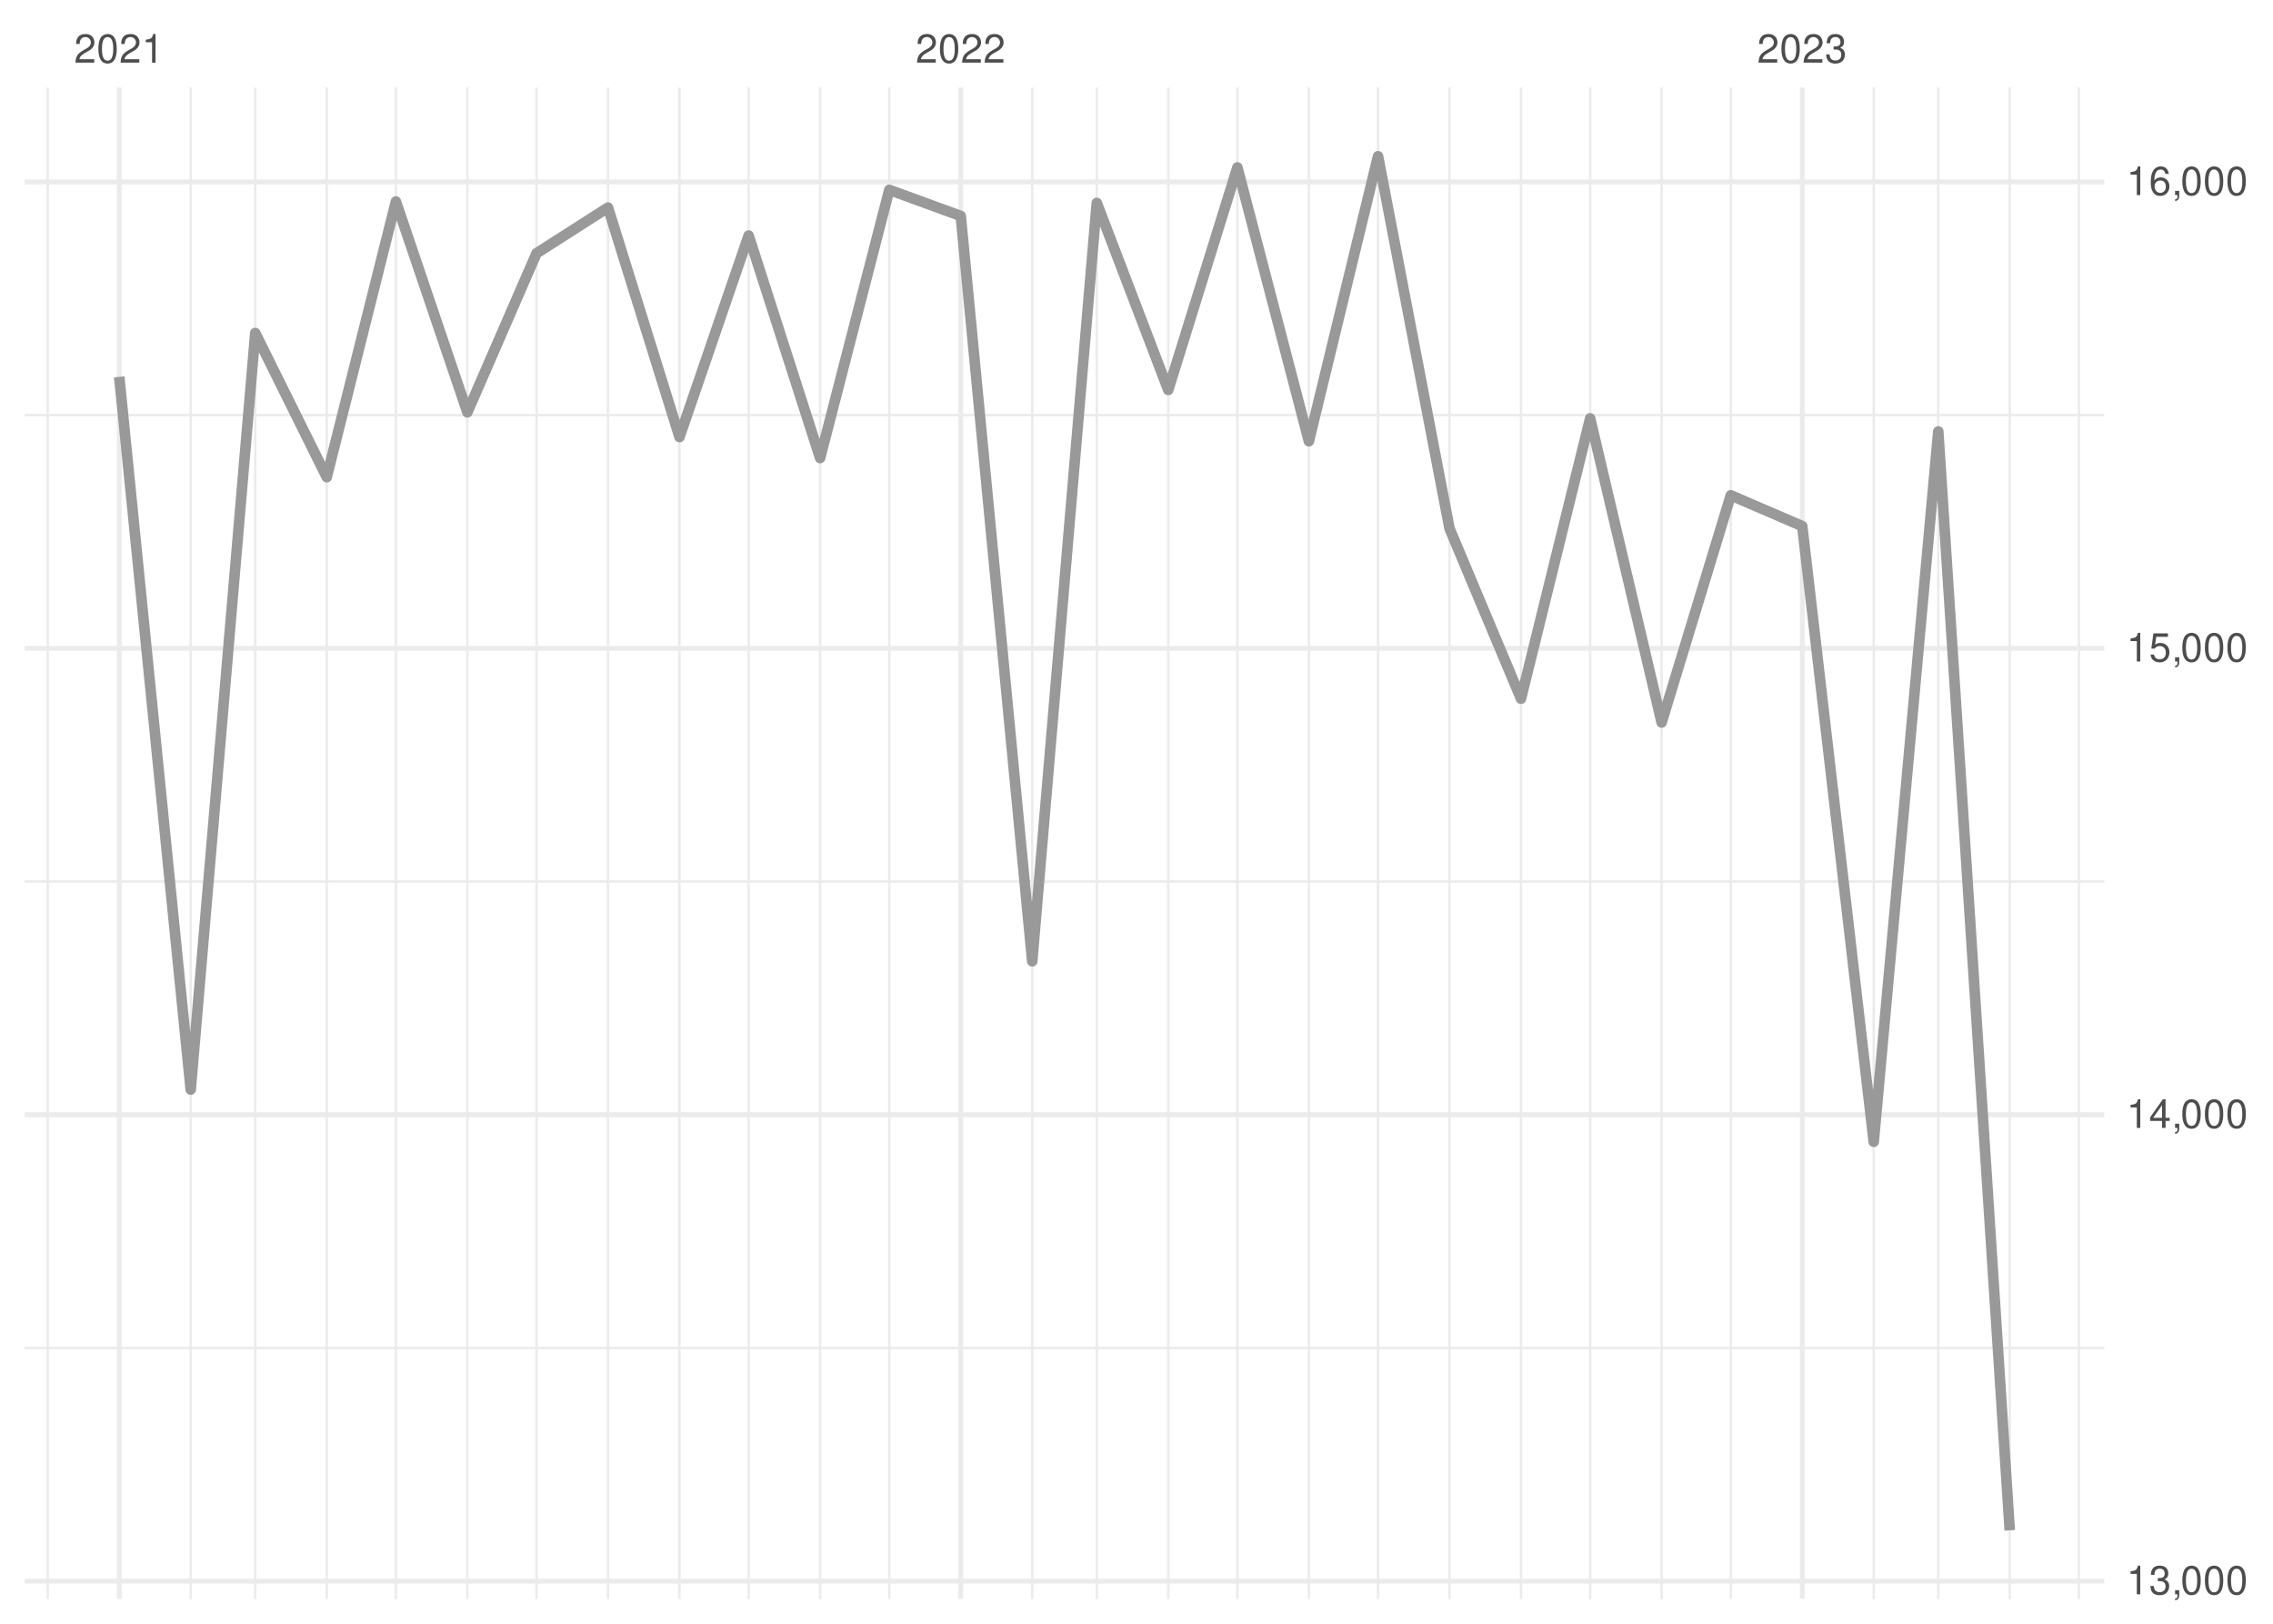
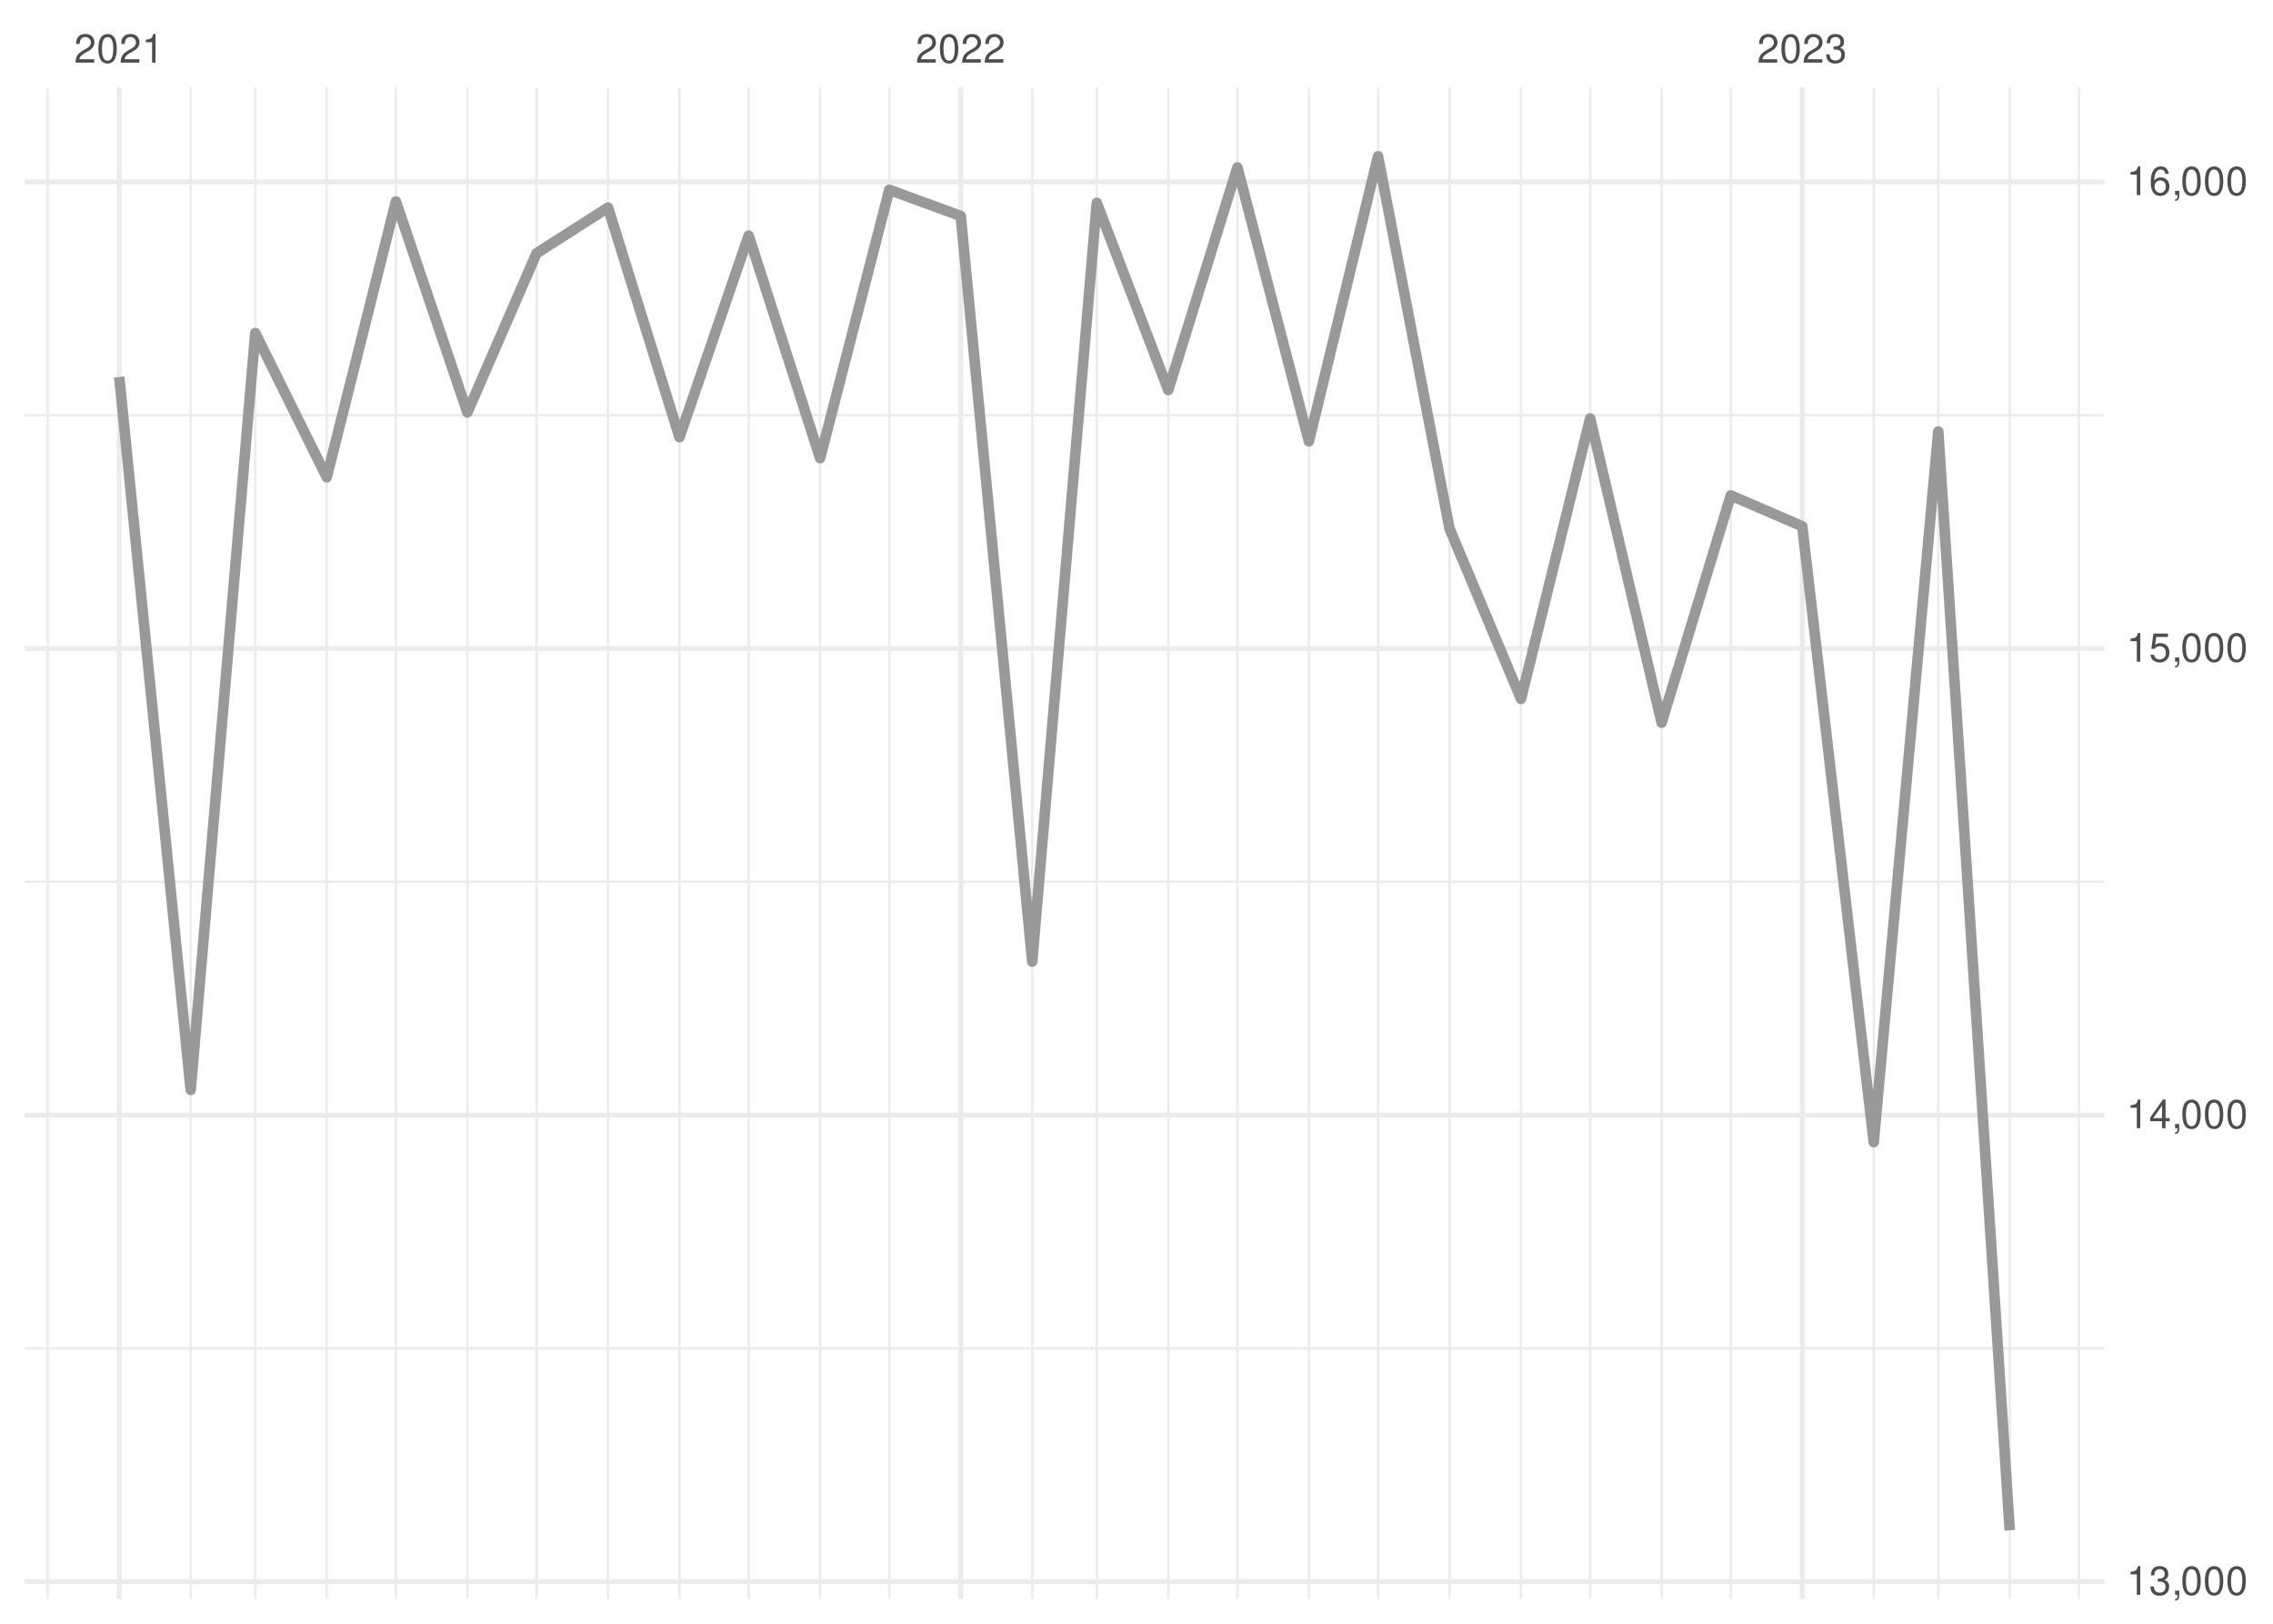
<svg xmlns="http://www.w3.org/2000/svg" xmlns:xlink="http://www.w3.org/1999/xlink" width="504pt" height="360pt" viewBox="0 0 504 360" version="1.1">
  <defs>
    <g>
      <symbol overflow="visible" id="glyph0-0">
        <path style="stroke:none;" d="" />
      </symbol>
      <symbol overflow="visible" id="glyph0-1">
        <path style="stroke:none;" d="M 4.453 -0.766 L 1.172 -0.766 C 1.25 -1.297 1.531 -1.625 2.297 -2.094 L 3.172 -2.594 C 4.047 -3.062 4.5 -3.719 4.5 -4.5 C 4.5 -5.031 4.281 -5.531 3.922 -5.875 C 3.547 -6.203 3.094 -6.359 2.5 -6.359 C 1.703 -6.359 1.125 -6.078 0.781 -5.531 C 0.547 -5.203 0.453 -4.797 0.438 -4.156 L 1.219 -4.156 C 1.234 -4.594 1.297 -4.844 1.406 -5.062 C 1.594 -5.438 2 -5.688 2.469 -5.688 C 3.172 -5.688 3.703 -5.172 3.703 -4.484 C 3.703 -3.969 3.406 -3.531 2.859 -3.219 L 2.047 -2.75 C 0.75 -2 0.375 -1.406 0.297 -0.016 L 4.453 -0.016 Z M 4.453 -0.766 " />
      </symbol>
      <symbol overflow="visible" id="glyph0-2">
        <path style="stroke:none;" d="M 2.422 -6.359 C 1.844 -6.359 1.312 -6.094 0.984 -5.672 C 0.578 -5.109 0.375 -4.25 0.375 -3.078 C 0.375 -0.938 1.078 0.203 2.422 0.203 C 3.734 0.203 4.453 -0.938 4.453 -3.031 C 4.453 -4.25 4.266 -5.078 3.859 -5.672 C 3.531 -6.109 3.016 -6.359 2.422 -6.359 Z M 2.422 -5.672 C 3.25 -5.672 3.672 -4.828 3.672 -3.094 C 3.672 -1.281 3.266 -0.438 2.406 -0.438 C 1.578 -0.438 1.172 -1.312 1.172 -3.062 C 1.172 -4.828 1.578 -5.672 2.422 -5.672 Z M 2.422 -5.672 " />
      </symbol>
      <symbol overflow="visible" id="glyph0-3">
        <path style="stroke:none;" d="M 2.281 -4.531 L 2.281 0 L 3.047 0 L 3.047 -6.359 L 2.547 -6.359 C 2.266 -5.391 2.094 -5.25 0.891 -5.094 L 0.891 -4.531 Z M 2.281 -4.531 " />
      </symbol>
      <symbol overflow="visible" id="glyph0-4">
        <path style="stroke:none;" d="M 1.938 -2.922 L 2.359 -2.922 C 3.203 -2.922 3.656 -2.531 3.656 -1.766 C 3.656 -0.969 3.172 -0.484 2.375 -0.484 C 1.516 -0.484 1.109 -0.922 1.062 -1.844 L 0.281 -1.844 C 0.312 -1.344 0.406 -1 0.547 -0.719 C 0.875 -0.109 1.484 0.203 2.344 0.203 C 3.625 0.203 4.453 -0.578 4.453 -1.781 C 4.453 -2.594 4.141 -3.031 3.391 -3.297 C 3.969 -3.531 4.266 -3.969 4.266 -4.609 C 4.266 -5.703 3.547 -6.359 2.359 -6.359 C 1.109 -6.359 0.438 -5.656 0.406 -4.312 L 1.188 -4.312 C 1.203 -4.703 1.234 -4.922 1.328 -5.109 C 1.5 -5.469 1.891 -5.688 2.375 -5.688 C 3.062 -5.688 3.469 -5.266 3.469 -4.578 C 3.469 -4.141 3.312 -3.859 2.969 -3.719 C 2.766 -3.625 2.484 -3.594 1.938 -3.578 Z M 1.938 -2.922 " />
      </symbol>
      <symbol overflow="visible" id="glyph0-5">
        <path style="stroke:none;" d="M 0.766 -0.922 L 0.766 0 L 1.297 0 L 1.297 0.156 C 1.297 0.766 1.172 0.938 0.766 0.953 L 0.766 1.297 C 1.344 1.312 1.688 0.891 1.688 0.141 L 1.688 -0.922 Z M 0.766 -0.922 " />
      </symbol>
      <symbol overflow="visible" id="glyph0-6">
        <path style="stroke:none;" d="M 2.875 -1.547 L 2.875 0 L 3.656 0 L 3.656 -1.547 L 4.578 -1.547 L 4.578 -2.234 L 3.656 -2.234 L 3.656 -6.359 L 3.078 -6.359 L 0.25 -2.359 L 0.25 -1.547 Z M 2.875 -2.234 L 0.922 -2.234 L 2.875 -5.047 Z M 2.875 -2.234 " />
      </symbol>
      <symbol overflow="visible" id="glyph0-7">
        <path style="stroke:none;" d="M 4.188 -6.234 L 0.969 -6.234 L 0.5 -2.844 L 1.219 -2.844 C 1.578 -3.266 1.875 -3.422 2.359 -3.422 C 3.203 -3.422 3.719 -2.844 3.719 -1.922 C 3.719 -1.031 3.203 -0.484 2.359 -0.484 C 1.688 -0.484 1.266 -0.828 1.078 -1.531 L 0.312 -1.531 C 0.406 -1.016 0.5 -0.781 0.688 -0.547 C 1.031 -0.078 1.672 0.203 2.375 0.203 C 3.641 0.203 4.516 -0.719 4.516 -2.031 C 4.516 -3.266 3.688 -4.109 2.5 -4.109 C 2.062 -4.109 1.703 -4 1.344 -3.734 L 1.594 -5.469 L 4.188 -5.469 Z M 4.188 -6.234 " />
      </symbol>
      <symbol overflow="visible" id="glyph0-8">
        <path style="stroke:none;" d="M 4.375 -4.703 C 4.234 -5.75 3.562 -6.359 2.609 -6.359 C 1.922 -6.359 1.312 -6.031 0.938 -5.453 C 0.547 -4.828 0.375 -4.062 0.375 -2.906 C 0.375 -1.828 0.531 -1.156 0.906 -0.594 C 1.234 -0.078 1.781 0.203 2.469 0.203 C 3.656 0.203 4.516 -0.688 4.516 -1.922 C 4.516 -3.094 3.719 -3.922 2.609 -3.922 C 1.984 -3.922 1.5 -3.688 1.172 -3.234 C 1.172 -4.797 1.672 -5.672 2.562 -5.672 C 3.109 -5.672 3.484 -5.328 3.609 -4.703 Z M 2.5 -3.234 C 3.25 -3.234 3.719 -2.703 3.719 -1.859 C 3.719 -1.062 3.188 -0.484 2.484 -0.484 C 1.766 -0.484 1.219 -1.094 1.219 -1.906 C 1.219 -2.688 1.734 -3.234 2.5 -3.234 Z M 2.5 -3.234 " />
      </symbol>
    </g>
    <clipPath id="clip1">
      <path d="M 5.48 298 L 466.59 298 L 466.59 300 L 5.48 300 Z M 5.48 298 " />
    </clipPath>
    <clipPath id="clip2">
      <path d="M 5.48 195 L 466.59 195 L 466.59 196 L 5.48 196 Z M 5.48 195 " />
    </clipPath>
    <clipPath id="clip3">
      <path d="M 5.48 91 L 466.59 91 L 466.59 93 L 5.48 93 Z M 5.48 91 " />
    </clipPath>
    <clipPath id="clip4">
      <path d="M 10 19.41 L 11 19.41 L 11 354.52 L 10 354.52 Z M 10 19.41 " />
    </clipPath>
    <clipPath id="clip5">
      <path d="M 42 19.41 L 43 19.41 L 43 354.52 L 42 354.52 Z M 42 19.41 " />
    </clipPath>
    <clipPath id="clip6">
      <path d="M 56 19.41 L 57 19.41 L 57 354.52 L 56 354.52 Z M 56 19.41 " />
    </clipPath>
    <clipPath id="clip7">
      <path d="M 72 19.41 L 73 19.41 L 73 354.52 L 72 354.52 Z M 72 19.41 " />
    </clipPath>
    <clipPath id="clip8">
      <path d="M 87 19.41 L 89 19.41 L 89 354.52 L 87 354.52 Z M 87 19.41 " />
    </clipPath>
    <clipPath id="clip9">
      <path d="M 103 19.41 L 104 19.41 L 104 354.52 L 103 354.52 Z M 103 19.41 " />
    </clipPath>
    <clipPath id="clip10">
      <path d="M 118 19.41 L 120 19.41 L 120 354.52 L 118 354.52 Z M 118 19.41 " />
    </clipPath>
    <clipPath id="clip11">
      <path d="M 134 19.41 L 136 19.41 L 136 354.52 L 134 354.52 Z M 134 19.41 " />
    </clipPath>
    <clipPath id="clip12">
      <path d="M 150 19.41 L 151 19.41 L 151 354.52 L 150 354.52 Z M 150 19.41 " />
    </clipPath>
    <clipPath id="clip13">
      <path d="M 165 19.41 L 167 19.41 L 167 354.52 L 165 354.52 Z M 165 19.41 " />
    </clipPath>
    <clipPath id="clip14">
      <path d="M 181 19.41 L 183 19.41 L 183 354.52 L 181 354.52 Z M 181 19.41 " />
    </clipPath>
    <clipPath id="clip15">
      <path d="M 196 19.41 L 198 19.41 L 198 354.52 L 196 354.52 Z M 196 19.41 " />
    </clipPath>
    <clipPath id="clip16">
      <path d="M 228 19.41 L 230 19.41 L 230 354.52 L 228 354.52 Z M 228 19.41 " />
    </clipPath>
    <clipPath id="clip17">
      <path d="M 242 19.41 L 244 19.41 L 244 354.52 L 242 354.52 Z M 242 19.41 " />
    </clipPath>
    <clipPath id="clip18">
      <path d="M 258 19.41 L 260 19.41 L 260 354.52 L 258 354.52 Z M 258 19.41 " />
    </clipPath>
    <clipPath id="clip19">
      <path d="M 274 19.41 L 275 19.41 L 275 354.52 L 274 354.52 Z M 274 19.41 " />
    </clipPath>
    <clipPath id="clip20">
      <path d="M 289 19.41 L 291 19.41 L 291 354.52 L 289 354.52 Z M 289 19.41 " />
    </clipPath>
    <clipPath id="clip21">
      <path d="M 305 19.41 L 306 19.41 L 306 354.52 L 305 354.52 Z M 305 19.41 " />
    </clipPath>
    <clipPath id="clip22">
      <path d="M 321 19.41 L 322 19.41 L 322 354.52 L 321 354.52 Z M 321 19.41 " />
    </clipPath>
    <clipPath id="clip23">
      <path d="M 336 19.41 L 338 19.41 L 338 354.52 L 336 354.52 Z M 336 19.41 " />
    </clipPath>
    <clipPath id="clip24">
      <path d="M 352 19.41 L 353 19.41 L 353 354.52 L 352 354.52 Z M 352 19.41 " />
    </clipPath>
    <clipPath id="clip25">
      <path d="M 368 19.41 L 369 19.41 L 369 354.52 L 368 354.52 Z M 368 19.41 " />
    </clipPath>
    <clipPath id="clip26">
      <path d="M 383 19.41 L 385 19.41 L 385 354.52 L 383 354.52 Z M 383 19.41 " />
    </clipPath>
    <clipPath id="clip27">
      <path d="M 415 19.41 L 416 19.41 L 416 354.52 L 415 354.52 Z M 415 19.41 " />
    </clipPath>
    <clipPath id="clip28">
      <path d="M 429 19.41 L 431 19.41 L 431 354.52 L 429 354.52 Z M 429 19.41 " />
    </clipPath>
    <clipPath id="clip29">
      <path d="M 445 19.41 L 446 19.41 L 446 354.52 L 445 354.52 Z M 445 19.41 " />
    </clipPath>
    <clipPath id="clip30">
      <path d="M 460 19.41 L 462 19.41 L 462 354.52 L 460 354.52 Z M 460 19.41 " />
    </clipPath>
    <clipPath id="clip31">
      <path d="M 5.48 350 L 466.59 350 L 466.59 352 L 5.48 352 Z M 5.48 350 " />
    </clipPath>
    <clipPath id="clip32">
      <path d="M 5.48 246 L 466.59 246 L 466.59 248 L 5.48 248 Z M 5.48 246 " />
    </clipPath>
    <clipPath id="clip33">
      <path d="M 5.48 143 L 466.59 143 L 466.59 145 L 5.48 145 Z M 5.48 143 " />
    </clipPath>
    <clipPath id="clip34">
      <path d="M 5.48 39 L 466.59 39 L 466.59 41 L 5.48 41 Z M 5.48 39 " />
    </clipPath>
    <clipPath id="clip35">
      <path d="M 25 19.41 L 27 19.41 L 27 354.52 L 25 354.52 Z M 25 19.41 " />
    </clipPath>
    <clipPath id="clip36">
      <path d="M 212 19.41 L 214 19.41 L 214 354.52 L 212 354.52 Z M 212 19.41 " />
    </clipPath>
    <clipPath id="clip37">
      <path d="M 399 19.41 L 401 19.41 L 401 354.52 L 399 354.52 Z M 399 19.41 " />
    </clipPath>
  </defs>
  <g id="surface26">
    <rect x="0" y="0" width="504" height="360" style="fill:rgb(100%,100%,100%);fill-opacity:1;stroke:none;" />
    <g clip-path="url(#clip1)" clip-rule="nonzero">
-       <path style="fill:none;stroke-width:0.533;stroke-linecap:butt;stroke-linejoin:round;stroke:rgb(92.157%,92.157%,92.157%);stroke-opacity:1;stroke-miterlimit:10;" d="M 5.48 298.855 L 466.59 298.855 " />
+       <path style="fill:none;stroke-width:0.533;stroke-linecap:butt;stroke-linejoin:round;stroke:rgb(92.157%,92.157%,92.157%);stroke-opacity:1;stroke-miterlimit:10;" d="M 5.48 298.945 L 466.59 298.945 " />
    </g>
    <g clip-path="url(#clip2)" clip-rule="nonzero">
-       <path style="fill:none;stroke-width:0.533;stroke-linecap:butt;stroke-linejoin:round;stroke:rgb(92.157%,92.157%,92.157%);stroke-opacity:1;stroke-miterlimit:10;" d="M 5.48 195.445 L 466.59 195.445 " />
+       <path style="fill:none;stroke-width:0.533;stroke-linecap:butt;stroke-linejoin:round;stroke:rgb(92.157%,92.157%,92.157%);stroke-opacity:1;stroke-miterlimit:10;" d="M 5.48 195.5 L 466.59 195.5 " />
    </g>
    <g clip-path="url(#clip3)" clip-rule="nonzero">
-       <path style="fill:none;stroke-width:0.533;stroke-linecap:butt;stroke-linejoin:round;stroke:rgb(92.157%,92.157%,92.157%);stroke-opacity:1;stroke-miterlimit:10;" d="M 5.48 92.035 L 466.59 92.035 " />
+       <path style="fill:none;stroke-width:0.533;stroke-linecap:butt;stroke-linejoin:round;stroke:rgb(92.157%,92.157%,92.157%);stroke-opacity:1;stroke-miterlimit:10;" d="M 5.48 92.055 L 466.59 92.055 " />
    </g>
    <g clip-path="url(#clip4)" clip-rule="nonzero">
      <path style="fill:none;stroke-width:0.533;stroke-linecap:butt;stroke-linejoin:round;stroke:rgb(92.157%,92.157%,92.157%);stroke-opacity:1;stroke-miterlimit:10;" d="M 10.59 354.52 L 10.59 19.41 " />
    </g>
    <g clip-path="url(#clip5)" clip-rule="nonzero">
      <path style="fill:none;stroke-width:0.533;stroke-linecap:butt;stroke-linejoin:round;stroke:rgb(92.157%,92.157%,92.157%);stroke-opacity:1;stroke-miterlimit:10;" d="M 42.285 354.52 L 42.285 19.41 " />
    </g>
    <g clip-path="url(#clip6)" clip-rule="nonzero">
      <path style="fill:none;stroke-width:0.533;stroke-linecap:butt;stroke-linejoin:round;stroke:rgb(92.157%,92.157%,92.157%);stroke-opacity:1;stroke-miterlimit:10;" d="M 56.602 354.52 L 56.602 19.41 " />
    </g>
    <g clip-path="url(#clip7)" clip-rule="nonzero">
      <path style="fill:none;stroke-width:0.533;stroke-linecap:butt;stroke-linejoin:round;stroke:rgb(92.157%,92.157%,92.157%);stroke-opacity:1;stroke-miterlimit:10;" d="M 72.449 354.52 L 72.449 19.41 " />
    </g>
    <g clip-path="url(#clip8)" clip-rule="nonzero">
      <path style="fill:none;stroke-width:0.533;stroke-linecap:butt;stroke-linejoin:round;stroke:rgb(92.157%,92.157%,92.157%);stroke-opacity:1;stroke-miterlimit:10;" d="M 87.785 354.52 L 87.785 19.41 " />
    </g>
    <g clip-path="url(#clip9)" clip-rule="nonzero">
      <path style="fill:none;stroke-width:0.533;stroke-linecap:butt;stroke-linejoin:round;stroke:rgb(92.157%,92.157%,92.157%);stroke-opacity:1;stroke-miterlimit:10;" d="M 103.633 354.52 L 103.633 19.41 " />
    </g>
    <g clip-path="url(#clip10)" clip-rule="nonzero">
      <path style="fill:none;stroke-width:0.533;stroke-linecap:butt;stroke-linejoin:round;stroke:rgb(92.157%,92.157%,92.157%);stroke-opacity:1;stroke-miterlimit:10;" d="M 118.969 354.52 L 118.969 19.41 " />
    </g>
    <g clip-path="url(#clip11)" clip-rule="nonzero">
      <path style="fill:none;stroke-width:0.533;stroke-linecap:butt;stroke-linejoin:round;stroke:rgb(92.157%,92.157%,92.157%);stroke-opacity:1;stroke-miterlimit:10;" d="M 134.816 354.52 L 134.816 19.41 " />
    </g>
    <g clip-path="url(#clip12)" clip-rule="nonzero">
      <path style="fill:none;stroke-width:0.533;stroke-linecap:butt;stroke-linejoin:round;stroke:rgb(92.157%,92.157%,92.157%);stroke-opacity:1;stroke-miterlimit:10;" d="M 150.664 354.52 L 150.664 19.41 " />
    </g>
    <g clip-path="url(#clip13)" clip-rule="nonzero">
      <path style="fill:none;stroke-width:0.533;stroke-linecap:butt;stroke-linejoin:round;stroke:rgb(92.157%,92.157%,92.157%);stroke-opacity:1;stroke-miterlimit:10;" d="M 166 354.52 L 166 19.41 " />
    </g>
    <g clip-path="url(#clip14)" clip-rule="nonzero">
      <path style="fill:none;stroke-width:0.533;stroke-linecap:butt;stroke-linejoin:round;stroke:rgb(92.157%,92.157%,92.157%);stroke-opacity:1;stroke-miterlimit:10;" d="M 181.848 354.52 L 181.848 19.41 " />
    </g>
    <g clip-path="url(#clip15)" clip-rule="nonzero">
      <path style="fill:none;stroke-width:0.533;stroke-linecap:butt;stroke-linejoin:round;stroke:rgb(92.157%,92.157%,92.157%);stroke-opacity:1;stroke-miterlimit:10;" d="M 197.184 354.52 L 197.184 19.41 " />
    </g>
    <g clip-path="url(#clip16)" clip-rule="nonzero">
      <path style="fill:none;stroke-width:0.533;stroke-linecap:butt;stroke-linejoin:round;stroke:rgb(92.157%,92.157%,92.157%);stroke-opacity:1;stroke-miterlimit:10;" d="M 228.879 354.52 L 228.879 19.41 " />
    </g>
    <g clip-path="url(#clip17)" clip-rule="nonzero">
      <path style="fill:none;stroke-width:0.533;stroke-linecap:butt;stroke-linejoin:round;stroke:rgb(92.157%,92.157%,92.157%);stroke-opacity:1;stroke-miterlimit:10;" d="M 243.191 354.52 L 243.191 19.41 " />
    </g>
    <g clip-path="url(#clip18)" clip-rule="nonzero">
      <path style="fill:none;stroke-width:0.533;stroke-linecap:butt;stroke-linejoin:round;stroke:rgb(92.157%,92.157%,92.157%);stroke-opacity:1;stroke-miterlimit:10;" d="M 259.039 354.52 L 259.039 19.41 " />
    </g>
    <g clip-path="url(#clip19)" clip-rule="nonzero">
      <path style="fill:none;stroke-width:0.533;stroke-linecap:butt;stroke-linejoin:round;stroke:rgb(92.157%,92.157%,92.157%);stroke-opacity:1;stroke-miterlimit:10;" d="M 274.375 354.52 L 274.375 19.41 " />
    </g>
    <g clip-path="url(#clip20)" clip-rule="nonzero">
      <path style="fill:none;stroke-width:0.533;stroke-linecap:butt;stroke-linejoin:round;stroke:rgb(92.157%,92.157%,92.157%);stroke-opacity:1;stroke-miterlimit:10;" d="M 290.223 354.52 L 290.223 19.41 " />
    </g>
    <g clip-path="url(#clip21)" clip-rule="nonzero">
      <path style="fill:none;stroke-width:0.533;stroke-linecap:butt;stroke-linejoin:round;stroke:rgb(92.157%,92.157%,92.157%);stroke-opacity:1;stroke-miterlimit:10;" d="M 305.559 354.52 L 305.559 19.41 " />
    </g>
    <g clip-path="url(#clip22)" clip-rule="nonzero">
      <path style="fill:none;stroke-width:0.533;stroke-linecap:butt;stroke-linejoin:round;stroke:rgb(92.157%,92.157%,92.157%);stroke-opacity:1;stroke-miterlimit:10;" d="M 321.406 354.52 L 321.406 19.41 " />
    </g>
    <g clip-path="url(#clip23)" clip-rule="nonzero">
      <path style="fill:none;stroke-width:0.533;stroke-linecap:butt;stroke-linejoin:round;stroke:rgb(92.157%,92.157%,92.157%);stroke-opacity:1;stroke-miterlimit:10;" d="M 337.254 354.52 L 337.254 19.41 " />
    </g>
    <g clip-path="url(#clip24)" clip-rule="nonzero">
      <path style="fill:none;stroke-width:0.533;stroke-linecap:butt;stroke-linejoin:round;stroke:rgb(92.157%,92.157%,92.157%);stroke-opacity:1;stroke-miterlimit:10;" d="M 352.59 354.52 L 352.59 19.41 " />
    </g>
    <g clip-path="url(#clip25)" clip-rule="nonzero">
      <path style="fill:none;stroke-width:0.533;stroke-linecap:butt;stroke-linejoin:round;stroke:rgb(92.157%,92.157%,92.157%);stroke-opacity:1;stroke-miterlimit:10;" d="M 368.438 354.52 L 368.438 19.41 " />
    </g>
    <g clip-path="url(#clip26)" clip-rule="nonzero">
      <path style="fill:none;stroke-width:0.533;stroke-linecap:butt;stroke-linejoin:round;stroke:rgb(92.157%,92.157%,92.157%);stroke-opacity:1;stroke-miterlimit:10;" d="M 383.773 354.52 L 383.773 19.41 " />
    </g>
    <g clip-path="url(#clip27)" clip-rule="nonzero">
      <path style="fill:none;stroke-width:0.533;stroke-linecap:butt;stroke-linejoin:round;stroke:rgb(92.157%,92.157%,92.157%);stroke-opacity:1;stroke-miterlimit:10;" d="M 415.469 354.52 L 415.469 19.41 " />
    </g>
    <g clip-path="url(#clip28)" clip-rule="nonzero">
      <path style="fill:none;stroke-width:0.533;stroke-linecap:butt;stroke-linejoin:round;stroke:rgb(92.157%,92.157%,92.157%);stroke-opacity:1;stroke-miterlimit:10;" d="M 429.781 354.52 L 429.781 19.41 " />
    </g>
    <g clip-path="url(#clip29)" clip-rule="nonzero">
      <path style="fill:none;stroke-width:0.533;stroke-linecap:butt;stroke-linejoin:round;stroke:rgb(92.157%,92.157%,92.157%);stroke-opacity:1;stroke-miterlimit:10;" d="M 445.629 354.52 L 445.629 19.41 " />
    </g>
    <g clip-path="url(#clip30)" clip-rule="nonzero">
      <path style="fill:none;stroke-width:0.533;stroke-linecap:butt;stroke-linejoin:round;stroke:rgb(92.157%,92.157%,92.157%);stroke-opacity:1;stroke-miterlimit:10;" d="M 460.965 354.52 L 460.965 19.41 " />
    </g>
    <g clip-path="url(#clip31)" clip-rule="nonzero">
-       <path style="fill:none;stroke-width:1.067;stroke-linecap:butt;stroke-linejoin:round;stroke:rgb(92.157%,92.157%,92.157%);stroke-opacity:1;stroke-miterlimit:10;" d="M 5.48 350.559 L 466.59 350.559 " />
+       <path style="fill:none;stroke-width:1.067;stroke-linecap:butt;stroke-linejoin:round;stroke:rgb(92.157%,92.157%,92.157%);stroke-opacity:1;stroke-miterlimit:10;" d="M 5.48 350.668 L 466.59 350.668 " />
    </g>
    <g clip-path="url(#clip32)" clip-rule="nonzero">
-       <path style="fill:none;stroke-width:1.067;stroke-linecap:butt;stroke-linejoin:round;stroke:rgb(92.157%,92.157%,92.157%);stroke-opacity:1;stroke-miterlimit:10;" d="M 5.48 247.148 L 466.59 247.148 " />
+       <path style="fill:none;stroke-width:1.067;stroke-linecap:butt;stroke-linejoin:round;stroke:rgb(92.157%,92.157%,92.157%);stroke-opacity:1;stroke-miterlimit:10;" d="M 5.48 247.223 L 466.59 247.223 " />
    </g>
    <g clip-path="url(#clip33)" clip-rule="nonzero">
-       <path style="fill:none;stroke-width:1.067;stroke-linecap:butt;stroke-linejoin:round;stroke:rgb(92.157%,92.157%,92.157%);stroke-opacity:1;stroke-miterlimit:10;" d="M 5.48 143.742 L 466.59 143.742 " />
+       <path style="fill:none;stroke-width:1.067;stroke-linecap:butt;stroke-linejoin:round;stroke:rgb(92.157%,92.157%,92.157%);stroke-opacity:1;stroke-miterlimit:10;" d="M 5.48 143.777 L 466.59 143.777 " />
    </g>
    <g clip-path="url(#clip34)" clip-rule="nonzero">
      <path style="fill:none;stroke-width:1.067;stroke-linecap:butt;stroke-linejoin:round;stroke:rgb(92.157%,92.157%,92.157%);stroke-opacity:1;stroke-miterlimit:10;" d="M 5.48 40.332 L 466.59 40.332 " />
    </g>
    <g clip-path="url(#clip35)" clip-rule="nonzero">
      <path style="fill:none;stroke-width:1.067;stroke-linecap:butt;stroke-linejoin:round;stroke:rgb(92.157%,92.157%,92.157%);stroke-opacity:1;stroke-miterlimit:10;" d="M 26.438 354.52 L 26.438 19.41 " />
    </g>
    <g clip-path="url(#clip36)" clip-rule="nonzero">
      <path style="fill:none;stroke-width:1.067;stroke-linecap:butt;stroke-linejoin:round;stroke:rgb(92.157%,92.157%,92.157%);stroke-opacity:1;stroke-miterlimit:10;" d="M 213.031 354.52 L 213.031 19.41 " />
    </g>
    <g clip-path="url(#clip37)" clip-rule="nonzero">
      <path style="fill:none;stroke-width:1.067;stroke-linecap:butt;stroke-linejoin:round;stroke:rgb(92.157%,92.157%,92.157%);stroke-opacity:1;stroke-miterlimit:10;" d="M 399.621 354.52 L 399.621 19.41 " />
    </g>
-     <path style="fill:none;stroke-width:2.347;stroke-linecap:butt;stroke-linejoin:round;stroke:rgb(60%,60%,60%);stroke-opacity:1;stroke-miterlimit:10;" d="M 26.438 83.555 L 42.285 241.566 L 56.602 73.836 L 72.449 105.789 L 87.785 44.676 L 103.633 91.414 L 118.969 56.152 L 134.816 46.02 L 150.664 96.895 L 166 52.223 L 181.848 101.551 L 197.184 42.09 L 213.031 47.879 L 228.879 213.129 L 243.191 44.984 L 259.039 86.453 L 274.375 37.125 L 290.223 97.828 L 305.559 34.645 L 321.406 117.164 L 337.254 154.91 L 352.59 92.758 L 368.438 160.184 L 383.773 109.82 L 399.621 116.648 L 415.469 253.148 L 429.781 95.656 L 445.629 339.289 " />
+     <path style="fill:none;stroke-width:2.347;stroke-linecap:butt;stroke-linejoin:round;stroke:rgb(60%,60%,60%);stroke-opacity:1;stroke-miterlimit:10;" d="M 26.438 83.574 L 42.285 241.637 L 56.602 73.848 L 72.449 105.812 L 87.785 44.676 L 103.633 91.434 L 118.969 56.16 L 134.816 46.023 L 150.664 96.918 L 166 52.23 L 181.848 101.57 L 197.184 42.09 L 213.031 47.883 L 228.879 213.188 L 243.191 44.988 L 259.039 86.469 L 274.375 37.125 L 290.223 97.848 L 305.559 34.645 L 321.406 117.191 L 337.254 154.949 L 352.59 92.777 L 368.438 160.227 L 383.773 109.848 L 399.621 116.676 L 415.469 253.223 L 429.781 95.676 L 445.629 339.289 " />
    <g style="fill:rgb(30.196%,30.196%,30.196%);fill-opacity:1;">
      <use xlink:href="#glyph0-1" x="16.438" y="13.896" />
      <use xlink:href="#glyph0-2" x="21.438" y="13.896" />
      <use xlink:href="#glyph0-1" x="26.438" y="13.896" />
      <use xlink:href="#glyph0-3" x="31.438" y="13.896" />
    </g>
    <g style="fill:rgb(30.196%,30.196%,30.196%);fill-opacity:1;">
      <use xlink:href="#glyph0-1" x="203.031" y="13.896" />
      <use xlink:href="#glyph0-2" x="208.031" y="13.896" />
      <use xlink:href="#glyph0-1" x="213.031" y="13.896" />
      <use xlink:href="#glyph0-1" x="218.031" y="13.896" />
    </g>
    <g style="fill:rgb(30.196%,30.196%,30.196%);fill-opacity:1;">
      <use xlink:href="#glyph0-1" x="389.621" y="13.896" />
      <use xlink:href="#glyph0-2" x="394.621" y="13.896" />
      <use xlink:href="#glyph0-1" x="399.621" y="13.896" />
      <use xlink:href="#glyph0-4" x="404.621" y="13.896" />
    </g>
    <g style="fill:rgb(30.196%,30.196%,30.196%);fill-opacity:1;">
-       <use xlink:href="#glyph0-3" x="471.52" y="353.474" />
-       <use xlink:href="#glyph0-4" x="476.52" y="353.474" />
-       <use xlink:href="#glyph0-5" x="481.52" y="353.474" />
-       <use xlink:href="#glyph0-2" x="483.52" y="353.474" />
-       <use xlink:href="#glyph0-2" x="488.52" y="353.474" />
-       <use xlink:href="#glyph0-2" x="493.52" y="353.474" />
-     </g>
-     <g style="fill:rgb(30.196%,30.196%,30.196%);fill-opacity:1;">
-       <use xlink:href="#glyph0-3" x="471.52" y="250.063" />
-       <use xlink:href="#glyph0-6" x="476.52" y="250.063" />
-       <use xlink:href="#glyph0-5" x="481.52" y="250.063" />
-       <use xlink:href="#glyph0-2" x="483.52" y="250.063" />
-       <use xlink:href="#glyph0-2" x="488.52" y="250.063" />
-       <use xlink:href="#glyph0-2" x="493.52" y="250.063" />
-     </g>
-     <g style="fill:rgb(30.196%,30.196%,30.196%);fill-opacity:1;">
-       <use xlink:href="#glyph0-3" x="471.52" y="146.657" />
-       <use xlink:href="#glyph0-7" x="476.52" y="146.657" />
-       <use xlink:href="#glyph0-5" x="481.52" y="146.657" />
-       <use xlink:href="#glyph0-2" x="483.52" y="146.657" />
-       <use xlink:href="#glyph0-2" x="488.52" y="146.657" />
-       <use xlink:href="#glyph0-2" x="493.52" y="146.657" />
+       <use xlink:href="#glyph0-3" x="471.52" y="353.583" />
+       <use xlink:href="#glyph0-4" x="476.52" y="353.583" />
+       <use xlink:href="#glyph0-5" x="481.52" y="353.583" />
+       <use xlink:href="#glyph0-2" x="483.52" y="353.583" />
+       <use xlink:href="#glyph0-2" x="488.52" y="353.583" />
+       <use xlink:href="#glyph0-2" x="493.52" y="353.583" />
+     </g>
+     <g style="fill:rgb(30.196%,30.196%,30.196%);fill-opacity:1;">
+       <use xlink:href="#glyph0-3" x="471.52" y="250.138" />
+       <use xlink:href="#glyph0-6" x="476.52" y="250.138" />
+       <use xlink:href="#glyph0-5" x="481.52" y="250.138" />
+       <use xlink:href="#glyph0-2" x="483.52" y="250.138" />
+       <use xlink:href="#glyph0-2" x="488.52" y="250.138" />
+       <use xlink:href="#glyph0-2" x="493.52" y="250.138" />
+     </g>
+     <g style="fill:rgb(30.196%,30.196%,30.196%);fill-opacity:1;">
+       <use xlink:href="#glyph0-3" x="471.52" y="146.692" />
+       <use xlink:href="#glyph0-7" x="476.52" y="146.692" />
+       <use xlink:href="#glyph0-5" x="481.52" y="146.692" />
+       <use xlink:href="#glyph0-2" x="483.52" y="146.692" />
+       <use xlink:href="#glyph0-2" x="488.52" y="146.692" />
+       <use xlink:href="#glyph0-2" x="493.52" y="146.692" />
    </g>
    <g style="fill:rgb(30.196%,30.196%,30.196%);fill-opacity:1;">
      <use xlink:href="#glyph0-3" x="471.52" y="43.247" />
      <use xlink:href="#glyph0-8" x="476.52" y="43.247" />
      <use xlink:href="#glyph0-5" x="481.52" y="43.247" />
      <use xlink:href="#glyph0-2" x="483.52" y="43.247" />
      <use xlink:href="#glyph0-2" x="488.52" y="43.247" />
      <use xlink:href="#glyph0-2" x="493.52" y="43.247" />
    </g>
  </g>
</svg>
